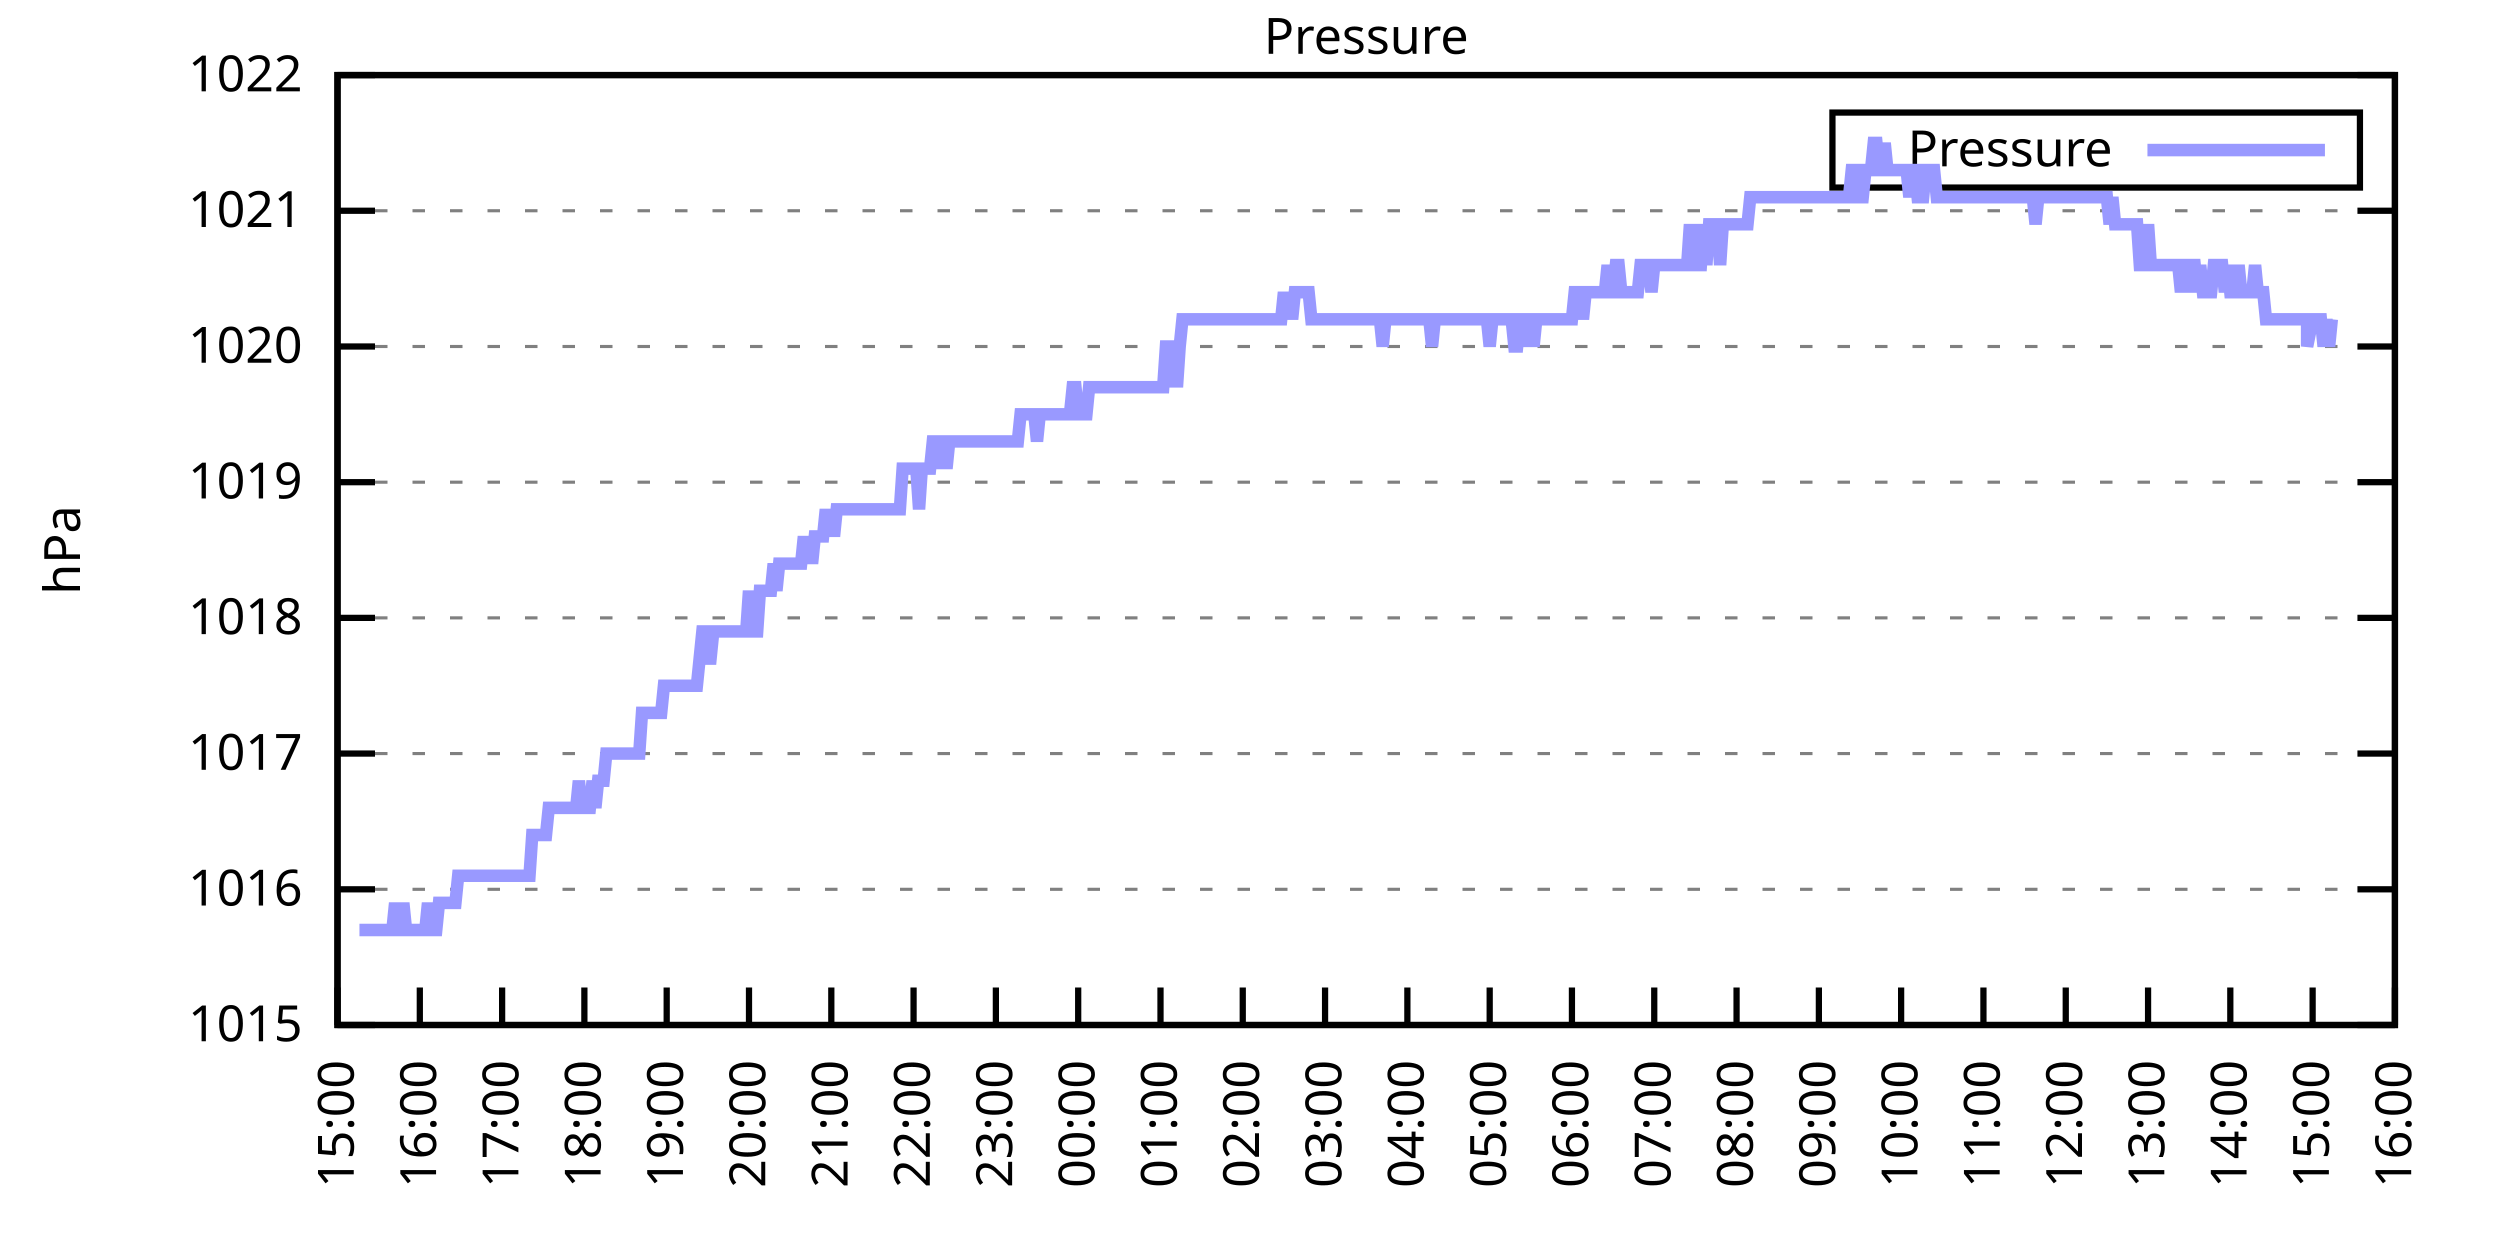
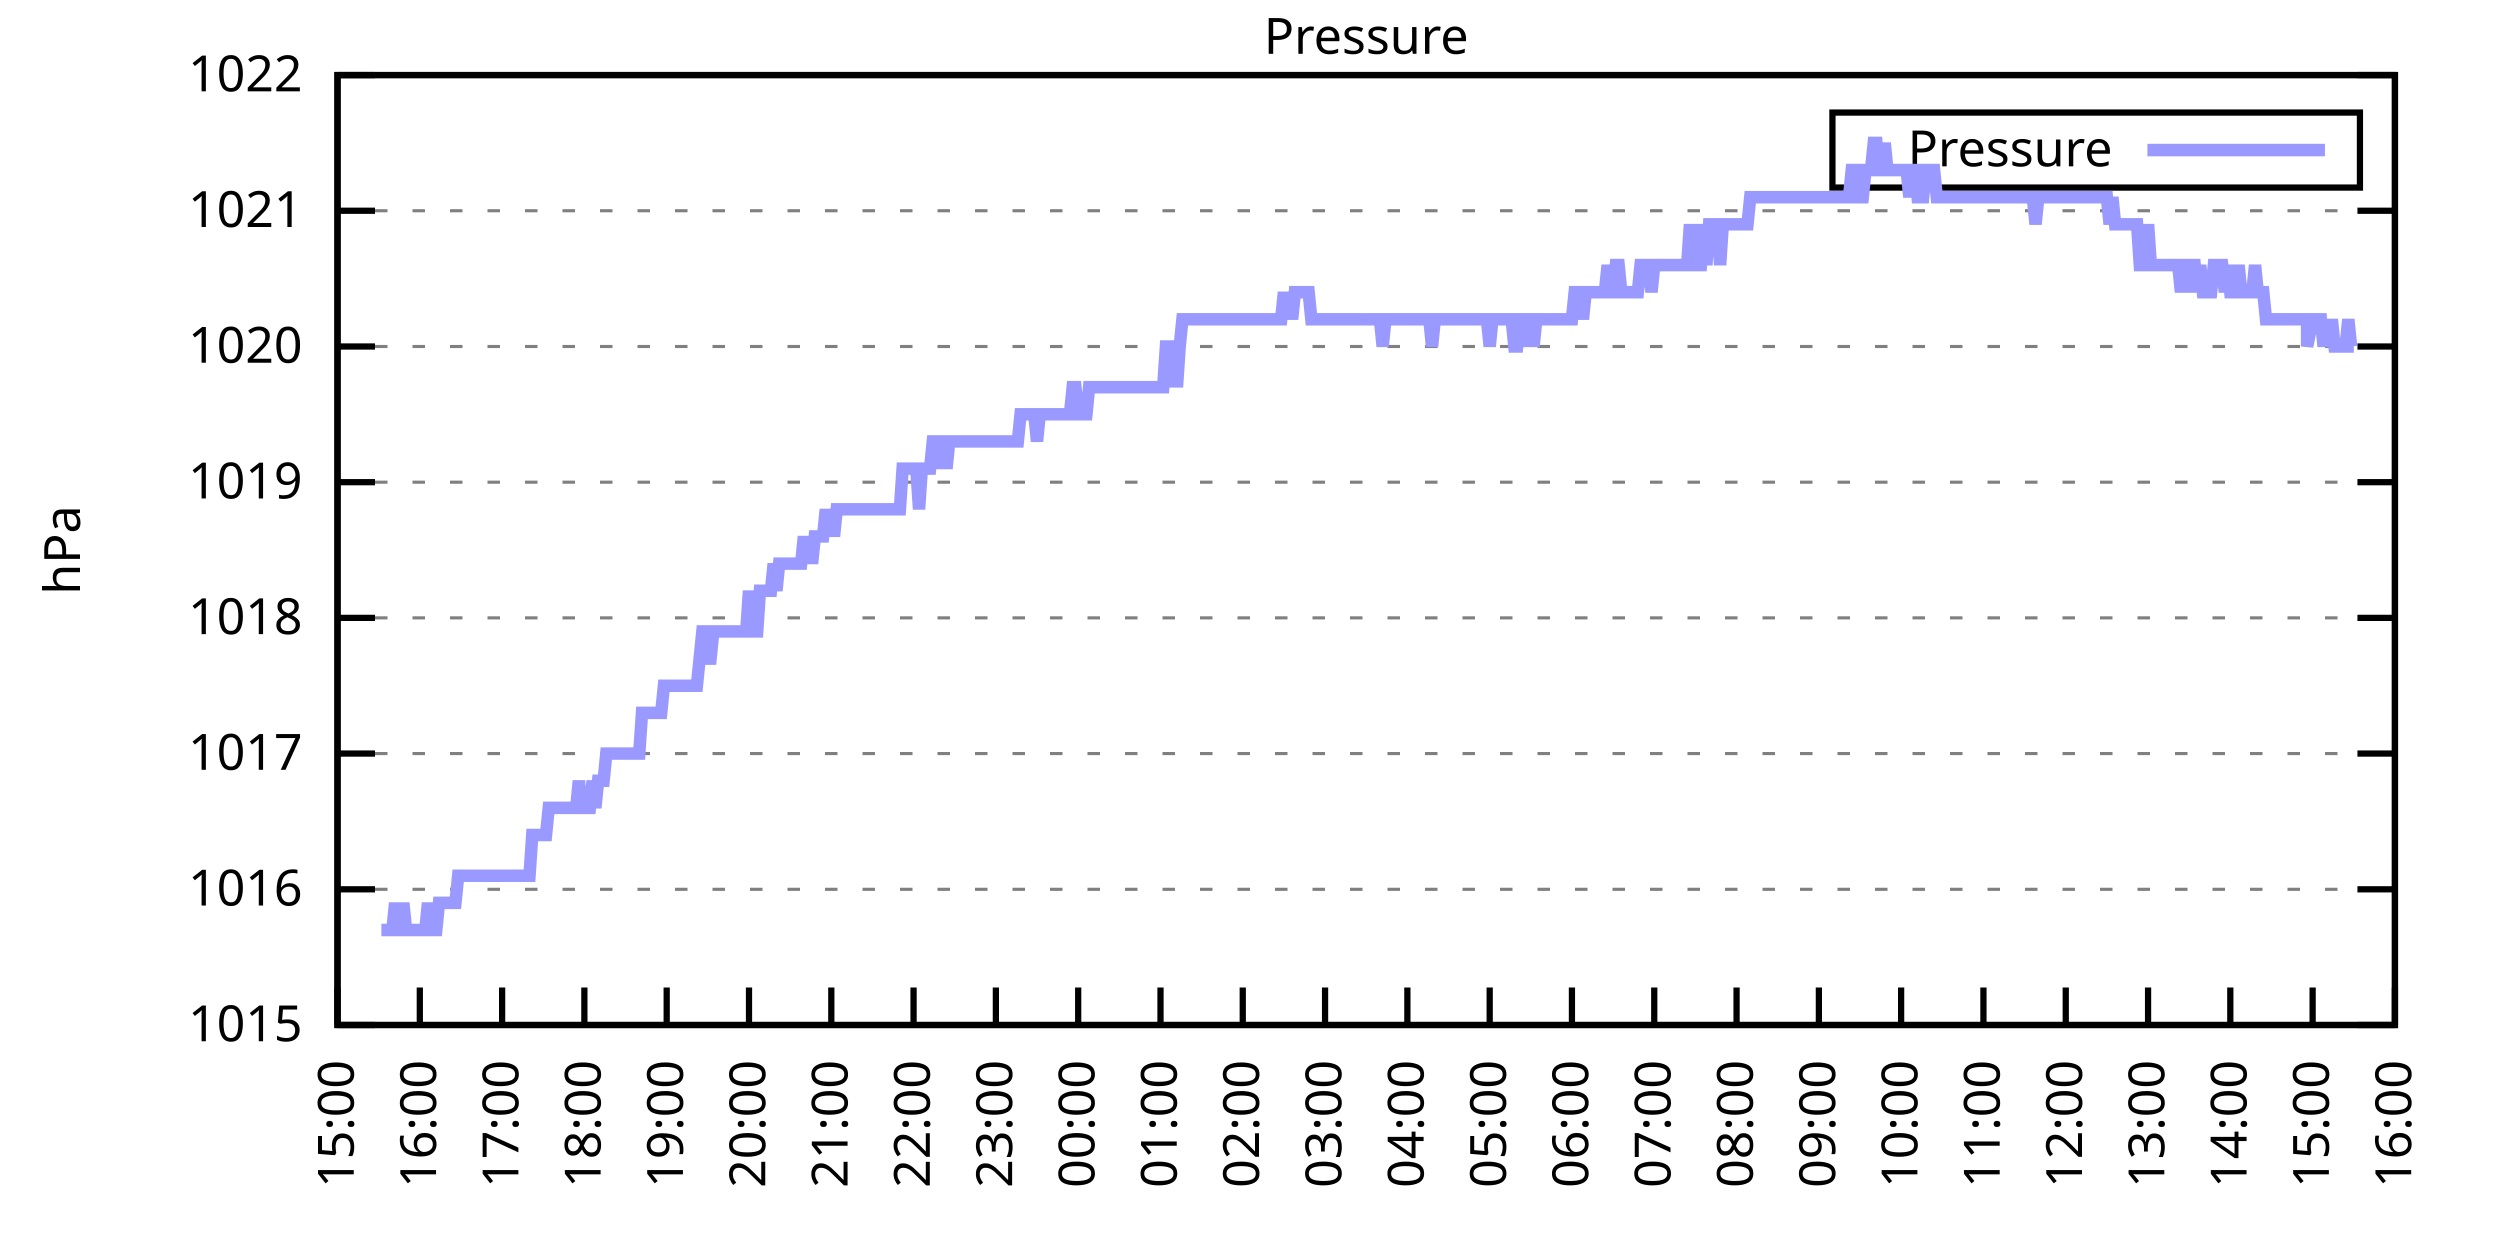
<svg xmlns="http://www.w3.org/2000/svg" xmlns:xlink="http://www.w3.org/1999/xlink" width="400" height="200" viewBox="0 0 400 200">
  <g id="gnuplot_canvas">
    <rect x="0" y="0" width="400" height="200" fill="none" />
    <defs>
      <circle id="gpDot" r="0.5" stroke-width="0.5" stroke="currentColor" />
      <path id="gpPt0" stroke-width="0.333" stroke="currentColor" d="M-1,0 h2 M0,-1 v2" />
      <path id="gpPt1" stroke-width="0.333" stroke="currentColor" d="M-1,-1 L1,1 M1,-1 L-1,1" />
      <path id="gpPt2" stroke-width="0.333" stroke="currentColor" d="M-1,0 L1,0 M0,-1 L0,1 M-1,-1 L1,1 M-1,1 L1,-1" />
      <rect id="gpPt3" stroke-width="0.333" stroke="currentColor" x="-1" y="-1" width="2" height="2" />
      <rect id="gpPt4" stroke-width="0.333" stroke="currentColor" fill="currentColor" x="-1" y="-1" width="2" height="2" />
      <circle id="gpPt5" stroke-width="0.333" stroke="currentColor" cx="0" cy="0" r="1" />
      <use xlink:href="#gpPt5" id="gpPt6" fill="currentColor" stroke="none" />
      <path id="gpPt7" stroke-width="0.333" stroke="currentColor" d="M0,-1.33 L-1.33,0.67 L1.33,0.67 z" />
      <use xlink:href="#gpPt7" id="gpPt8" fill="currentColor" stroke="none" />
      <use xlink:href="#gpPt7" id="gpPt9" stroke="currentColor" transform="rotate(180)" />
      <use xlink:href="#gpPt9" id="gpPt10" fill="currentColor" stroke="none" />
      <use xlink:href="#gpPt3" id="gpPt11" stroke="currentColor" transform="rotate(45)" />
      <use xlink:href="#gpPt11" id="gpPt12" fill="currentColor" stroke="none" />
      <path id="gpPt13" stroke-width="0.333" stroke="currentColor" d="M0,1.330 L1.265,0.411 L0.782,-1.067 L-0.782,-1.076 L-1.265,0.411 z" />
      <use xlink:href="#gpPt13" id="gpPt14" fill="currentColor" stroke="none" />
      <filter id="textbox" filterUnits="objectBoundingBox" x="0" y="0" height="1" width="1">
        <feFlood flood-color="white" flood-opacity="1" result="bgnd" />
        <feComposite in="SourceGraphic" in2="bgnd" operator="atop" />
      </filter>
      <filter id="greybox" filterUnits="objectBoundingBox" x="0" y="0" height="1" width="1">
        <feFlood flood-color="lightgrey" flood-opacity="1" result="grey" />
        <feComposite in="SourceGraphic" in2="grey" operator="atop" />
      </filter>
    </defs>
    <g fill="none" color="white" stroke="currentColor" stroke-width="1.00" stroke-linecap="butt" stroke-linejoin="miter">
</g>
    <g fill="none" color="black" stroke="currentColor" stroke-width="1.00" stroke-linecap="butt" stroke-linejoin="miter">
      <g stroke="none" shape-rendering="crispEdges">
        <polygon fill="rgb(255, 255, 255)" points="54.00,164.00 383.18,164.00 383.18,12.02 54.00,12.02 " />
      </g>
    </g>
    <g fill="none" color="black" stroke="currentColor" stroke-width="1.00" stroke-linecap="butt" stroke-linejoin="miter">
</g>
    <g fill="none" color="black" stroke="black" stroke-width="0.50" stroke-linecap="butt" stroke-linejoin="miter">
</g>
    <g fill="none" color="gray" stroke="currentColor" stroke-width="0.50" stroke-linecap="butt" stroke-linejoin="miter">
      <path stroke="gray" stroke-dasharray="2,4" class="gridline" d="M54.00,164.00 L383.19,164.00  " />
    </g>
    <g fill="none" color="gray" stroke="gray" stroke-width="1.00" stroke-linecap="butt" stroke-linejoin="miter">
</g>
    <g fill="none" color="black" stroke="currentColor" stroke-width="1.00" stroke-linecap="butt" stroke-linejoin="miter">
      <path stroke="black" d="M54.00,164.00 L60.00,164.00 M383.19,164.00 L377.19,164.00  " />
      <g transform="translate(48.40,166.60)" stroke="none" fill="black" font-family="Sans" font-size="8.00" text-anchor="end">
        <text>
          <tspan font-family="Sans"> 1015</tspan>
        </text>
      </g>
    </g>
    <g fill="none" color="black" stroke="currentColor" stroke-width="1.00" stroke-linecap="butt" stroke-linejoin="miter">
</g>
    <g fill="none" color="black" stroke="black" stroke-width="0.50" stroke-linecap="butt" stroke-linejoin="miter">
</g>
    <g fill="none" color="gray" stroke="currentColor" stroke-width="0.50" stroke-linecap="butt" stroke-linejoin="miter">
      <path stroke="gray" stroke-dasharray="2,4" class="gridline" d="M54.00,142.29 L383.19,142.29  " />
    </g>
    <g fill="none" color="gray" stroke="gray" stroke-width="1.00" stroke-linecap="butt" stroke-linejoin="miter">
</g>
    <g fill="none" color="black" stroke="currentColor" stroke-width="1.00" stroke-linecap="butt" stroke-linejoin="miter">
      <path stroke="black" d="M54.00,142.29 L60.00,142.29 M383.19,142.29 L377.19,142.29  " />
      <g transform="translate(48.40,144.89)" stroke="none" fill="black" font-family="Sans" font-size="8.00" text-anchor="end">
        <text>
          <tspan font-family="Sans"> 1016</tspan>
        </text>
      </g>
    </g>
    <g fill="none" color="black" stroke="currentColor" stroke-width="1.00" stroke-linecap="butt" stroke-linejoin="miter">
</g>
    <g fill="none" color="black" stroke="black" stroke-width="0.50" stroke-linecap="butt" stroke-linejoin="miter">
</g>
    <g fill="none" color="gray" stroke="currentColor" stroke-width="0.50" stroke-linecap="butt" stroke-linejoin="miter">
      <path stroke="gray" stroke-dasharray="2,4" class="gridline" d="M54.00,120.57 L383.19,120.57  " />
    </g>
    <g fill="none" color="gray" stroke="gray" stroke-width="1.00" stroke-linecap="butt" stroke-linejoin="miter">
</g>
    <g fill="none" color="black" stroke="currentColor" stroke-width="1.00" stroke-linecap="butt" stroke-linejoin="miter">
      <path stroke="black" d="M54.00,120.57 L60.00,120.57 M383.19,120.57 L377.19,120.57  " />
      <g transform="translate(48.40,123.17)" stroke="none" fill="black" font-family="Sans" font-size="8.00" text-anchor="end">
        <text>
          <tspan font-family="Sans"> 1017</tspan>
        </text>
      </g>
    </g>
    <g fill="none" color="black" stroke="currentColor" stroke-width="1.00" stroke-linecap="butt" stroke-linejoin="miter">
</g>
    <g fill="none" color="black" stroke="black" stroke-width="0.50" stroke-linecap="butt" stroke-linejoin="miter">
</g>
    <g fill="none" color="gray" stroke="currentColor" stroke-width="0.50" stroke-linecap="butt" stroke-linejoin="miter">
      <path stroke="gray" stroke-dasharray="2,4" class="gridline" d="M54.00,98.86 L383.19,98.86  " />
    </g>
    <g fill="none" color="gray" stroke="gray" stroke-width="1.00" stroke-linecap="butt" stroke-linejoin="miter">
</g>
    <g fill="none" color="black" stroke="currentColor" stroke-width="1.00" stroke-linecap="butt" stroke-linejoin="miter">
      <path stroke="black" d="M54.00,98.86 L60.00,98.86 M383.19,98.86 L377.19,98.86  " />
      <g transform="translate(48.40,101.46)" stroke="none" fill="black" font-family="Sans" font-size="8.00" text-anchor="end">
        <text>
          <tspan font-family="Sans"> 1018</tspan>
        </text>
      </g>
    </g>
    <g fill="none" color="black" stroke="currentColor" stroke-width="1.00" stroke-linecap="butt" stroke-linejoin="miter">
</g>
    <g fill="none" color="black" stroke="black" stroke-width="0.50" stroke-linecap="butt" stroke-linejoin="miter">
</g>
    <g fill="none" color="gray" stroke="currentColor" stroke-width="0.50" stroke-linecap="butt" stroke-linejoin="miter">
      <path stroke="gray" stroke-dasharray="2,4" class="gridline" d="M54.00,77.15 L383.19,77.15  " />
    </g>
    <g fill="none" color="gray" stroke="gray" stroke-width="1.00" stroke-linecap="butt" stroke-linejoin="miter">
</g>
    <g fill="none" color="black" stroke="currentColor" stroke-width="1.00" stroke-linecap="butt" stroke-linejoin="miter">
      <path stroke="black" d="M54.00,77.15 L60.00,77.15 M383.19,77.15 L377.19,77.15  " />
      <g transform="translate(48.40,79.75)" stroke="none" fill="black" font-family="Sans" font-size="8.00" text-anchor="end">
        <text>
          <tspan font-family="Sans"> 1019</tspan>
        </text>
      </g>
    </g>
    <g fill="none" color="black" stroke="currentColor" stroke-width="1.00" stroke-linecap="butt" stroke-linejoin="miter">
</g>
    <g fill="none" color="black" stroke="black" stroke-width="0.50" stroke-linecap="butt" stroke-linejoin="miter">
</g>
    <g fill="none" color="gray" stroke="currentColor" stroke-width="0.50" stroke-linecap="butt" stroke-linejoin="miter">
      <path stroke="gray" stroke-dasharray="2,4" class="gridline" d="M54.00,55.44 L383.19,55.44  " />
    </g>
    <g fill="none" color="gray" stroke="gray" stroke-width="1.00" stroke-linecap="butt" stroke-linejoin="miter">
</g>
    <g fill="none" color="black" stroke="currentColor" stroke-width="1.00" stroke-linecap="butt" stroke-linejoin="miter">
      <path stroke="black" d="M54.00,55.44 L60.00,55.44 M383.19,55.44 L377.19,55.44  " />
      <g transform="translate(48.40,58.04)" stroke="none" fill="black" font-family="Sans" font-size="8.00" text-anchor="end">
        <text>
          <tspan font-family="Sans"> 1020</tspan>
        </text>
      </g>
    </g>
    <g fill="none" color="black" stroke="currentColor" stroke-width="1.00" stroke-linecap="butt" stroke-linejoin="miter">
</g>
    <g fill="none" color="black" stroke="black" stroke-width="0.50" stroke-linecap="butt" stroke-linejoin="miter">
</g>
    <g fill="none" color="gray" stroke="currentColor" stroke-width="0.50" stroke-linecap="butt" stroke-linejoin="miter">
      <path stroke="gray" stroke-dasharray="2,4" class="gridline" d="M54.00,33.72 L383.19,33.72  " />
    </g>
    <g fill="none" color="gray" stroke="gray" stroke-width="1.00" stroke-linecap="butt" stroke-linejoin="miter">
</g>
    <g fill="none" color="black" stroke="currentColor" stroke-width="1.00" stroke-linecap="butt" stroke-linejoin="miter">
      <path stroke="black" d="M54.00,33.72 L60.00,33.72 M383.19,33.72 L377.19,33.72  " />
      <g transform="translate(48.40,36.32)" stroke="none" fill="black" font-family="Sans" font-size="8.00" text-anchor="end">
        <text>
          <tspan font-family="Sans"> 1021</tspan>
        </text>
      </g>
    </g>
    <g fill="none" color="black" stroke="currentColor" stroke-width="1.00" stroke-linecap="butt" stroke-linejoin="miter">
</g>
    <g fill="none" color="black" stroke="black" stroke-width="0.50" stroke-linecap="butt" stroke-linejoin="miter">
</g>
    <g fill="none" color="gray" stroke="currentColor" stroke-width="0.50" stroke-linecap="butt" stroke-linejoin="miter">
      <path stroke="gray" stroke-dasharray="2,4" class="gridline" d="M54.00,12.01 L383.19,12.01  " />
    </g>
    <g fill="none" color="gray" stroke="gray" stroke-width="1.00" stroke-linecap="butt" stroke-linejoin="miter">
</g>
    <g fill="none" color="black" stroke="currentColor" stroke-width="1.00" stroke-linecap="butt" stroke-linejoin="miter">
      <path stroke="black" d="M54.00,12.01 L60.00,12.01 M383.19,12.01 L377.19,12.01  " />
      <g transform="translate(48.40,14.61)" stroke="none" fill="black" font-family="Sans" font-size="8.00" text-anchor="end">
        <text>
          <tspan font-family="Sans"> 1022</tspan>
        </text>
      </g>
    </g>
    <g fill="none" color="black" stroke="currentColor" stroke-width="1.00" stroke-linecap="butt" stroke-linejoin="miter">
      <path stroke="black" d="M54.00,164.00 L54.00,158.00  " />
      <g transform="translate(56.60,169.60) rotate(270.00)" stroke="none" fill="black" font-family="Sans" font-size="8.00" text-anchor="end">
        <text>
          <tspan font-family="Sans">15:00</tspan>
        </text>
      </g>
    </g>
    <g fill="none" color="black" stroke="currentColor" stroke-width="1.00" stroke-linecap="butt" stroke-linejoin="miter">
      <path stroke="black" d="M67.17,164.00 L67.17,158.00  " />
      <g transform="translate(69.77,169.60) rotate(270.00)" stroke="none" fill="black" font-family="Sans" font-size="8.00" text-anchor="end">
        <text>
          <tspan font-family="Sans">16:00</tspan>
        </text>
      </g>
    </g>
    <g fill="none" color="black" stroke="currentColor" stroke-width="1.00" stroke-linecap="butt" stroke-linejoin="miter">
      <path stroke="black" d="M80.34,164.00 L80.34,158.00  " />
      <g transform="translate(82.94,169.60) rotate(270.00)" stroke="none" fill="black" font-family="Sans" font-size="8.00" text-anchor="end">
        <text>
          <tspan font-family="Sans">17:00</tspan>
        </text>
      </g>
    </g>
    <g fill="none" color="black" stroke="currentColor" stroke-width="1.00" stroke-linecap="butt" stroke-linejoin="miter">
      <path stroke="black" d="M93.50,164.00 L93.50,158.00  " />
      <g transform="translate(96.10,169.60) rotate(270.00)" stroke="none" fill="black" font-family="Sans" font-size="8.00" text-anchor="end">
        <text>
          <tspan font-family="Sans">18:00</tspan>
        </text>
      </g>
    </g>
    <g fill="none" color="black" stroke="currentColor" stroke-width="1.00" stroke-linecap="butt" stroke-linejoin="miter">
      <path stroke="black" d="M106.67,164.00 L106.67,158.00  " />
      <g transform="translate(109.27,169.60) rotate(270.00)" stroke="none" fill="black" font-family="Sans" font-size="8.00" text-anchor="end">
        <text>
          <tspan font-family="Sans">19:00</tspan>
        </text>
      </g>
    </g>
    <g fill="none" color="black" stroke="currentColor" stroke-width="1.00" stroke-linecap="butt" stroke-linejoin="miter">
      <path stroke="black" d="M119.84,164.00 L119.84,158.00  " />
      <g transform="translate(122.44,169.60) rotate(270.00)" stroke="none" fill="black" font-family="Sans" font-size="8.00" text-anchor="end">
        <text>
          <tspan font-family="Sans">20:00</tspan>
        </text>
      </g>
    </g>
    <g fill="none" color="black" stroke="currentColor" stroke-width="1.00" stroke-linecap="butt" stroke-linejoin="miter">
      <path stroke="black" d="M133.01,164.00 L133.01,158.00  " />
      <g transform="translate(135.61,169.60) rotate(270.00)" stroke="none" fill="black" font-family="Sans" font-size="8.00" text-anchor="end">
        <text>
          <tspan font-family="Sans">21:00</tspan>
        </text>
      </g>
    </g>
    <g fill="none" color="black" stroke="currentColor" stroke-width="1.00" stroke-linecap="butt" stroke-linejoin="miter">
      <path stroke="black" d="M146.17,164.00 L146.17,158.00  " />
      <g transform="translate(148.77,169.60) rotate(270.00)" stroke="none" fill="black" font-family="Sans" font-size="8.00" text-anchor="end">
        <text>
          <tspan font-family="Sans">22:00</tspan>
        </text>
      </g>
    </g>
    <g fill="none" color="black" stroke="currentColor" stroke-width="1.00" stroke-linecap="butt" stroke-linejoin="miter">
      <path stroke="black" d="M159.34,164.00 L159.34,158.00  " />
      <g transform="translate(161.94,169.60) rotate(270.00)" stroke="none" fill="black" font-family="Sans" font-size="8.00" text-anchor="end">
        <text>
          <tspan font-family="Sans">23:00</tspan>
        </text>
      </g>
    </g>
    <g fill="none" color="black" stroke="currentColor" stroke-width="1.00" stroke-linecap="butt" stroke-linejoin="miter">
      <path stroke="black" d="M172.51,164.00 L172.51,158.00  " />
      <g transform="translate(175.11,169.60) rotate(270.00)" stroke="none" fill="black" font-family="Sans" font-size="8.00" text-anchor="end">
        <text>
          <tspan font-family="Sans">00:00</tspan>
        </text>
      </g>
    </g>
    <g fill="none" color="black" stroke="currentColor" stroke-width="1.00" stroke-linecap="butt" stroke-linejoin="miter">
      <path stroke="black" d="M185.68,164.00 L185.68,158.00  " />
      <g transform="translate(188.28,169.60) rotate(270.00)" stroke="none" fill="black" font-family="Sans" font-size="8.00" text-anchor="end">
        <text>
          <tspan font-family="Sans">01:00</tspan>
        </text>
      </g>
    </g>
    <g fill="none" color="black" stroke="currentColor" stroke-width="1.00" stroke-linecap="butt" stroke-linejoin="miter">
      <path stroke="black" d="M198.84,164.00 L198.84,158.00  " />
      <g transform="translate(201.44,169.60) rotate(270.00)" stroke="none" fill="black" font-family="Sans" font-size="8.00" text-anchor="end">
        <text>
          <tspan font-family="Sans">02:00</tspan>
        </text>
      </g>
    </g>
    <g fill="none" color="black" stroke="currentColor" stroke-width="1.00" stroke-linecap="butt" stroke-linejoin="miter">
      <path stroke="black" d="M212.01,164.00 L212.01,158.00  " />
      <g transform="translate(214.61,169.60) rotate(270.00)" stroke="none" fill="black" font-family="Sans" font-size="8.00" text-anchor="end">
        <text>
          <tspan font-family="Sans">03:00</tspan>
        </text>
      </g>
    </g>
    <g fill="none" color="black" stroke="currentColor" stroke-width="1.00" stroke-linecap="butt" stroke-linejoin="miter">
      <path stroke="black" d="M225.18,164.00 L225.18,158.00  " />
      <g transform="translate(227.78,169.60) rotate(270.00)" stroke="none" fill="black" font-family="Sans" font-size="8.00" text-anchor="end">
        <text>
          <tspan font-family="Sans">04:00</tspan>
        </text>
      </g>
    </g>
    <g fill="none" color="black" stroke="currentColor" stroke-width="1.00" stroke-linecap="butt" stroke-linejoin="miter">
      <path stroke="black" d="M238.35,164.00 L238.35,158.00  " />
      <g transform="translate(240.95,169.60) rotate(270.00)" stroke="none" fill="black" font-family="Sans" font-size="8.00" text-anchor="end">
        <text>
          <tspan font-family="Sans">05:00</tspan>
        </text>
      </g>
    </g>
    <g fill="none" color="black" stroke="currentColor" stroke-width="1.00" stroke-linecap="butt" stroke-linejoin="miter">
      <path stroke="black" d="M251.51,164.00 L251.51,158.00  " />
      <g transform="translate(254.11,169.60) rotate(270.00)" stroke="none" fill="black" font-family="Sans" font-size="8.00" text-anchor="end">
        <text>
          <tspan font-family="Sans">06:00</tspan>
        </text>
      </g>
    </g>
    <g fill="none" color="black" stroke="currentColor" stroke-width="1.00" stroke-linecap="butt" stroke-linejoin="miter">
      <path stroke="black" d="M264.68,164.00 L264.68,158.00  " />
      <g transform="translate(267.28,169.60) rotate(270.00)" stroke="none" fill="black" font-family="Sans" font-size="8.00" text-anchor="end">
        <text>
          <tspan font-family="Sans">07:00</tspan>
        </text>
      </g>
    </g>
    <g fill="none" color="black" stroke="currentColor" stroke-width="1.00" stroke-linecap="butt" stroke-linejoin="miter">
      <path stroke="black" d="M277.85,164.00 L277.85,158.00  " />
      <g transform="translate(280.45,169.60) rotate(270.00)" stroke="none" fill="black" font-family="Sans" font-size="8.00" text-anchor="end">
        <text>
          <tspan font-family="Sans">08:00</tspan>
        </text>
      </g>
    </g>
    <g fill="none" color="black" stroke="currentColor" stroke-width="1.00" stroke-linecap="butt" stroke-linejoin="miter">
      <path stroke="black" d="M291.02,164.00 L291.02,158.00  " />
      <g transform="translate(293.62,169.60) rotate(270.00)" stroke="none" fill="black" font-family="Sans" font-size="8.00" text-anchor="end">
        <text>
          <tspan font-family="Sans">09:00</tspan>
        </text>
      </g>
    </g>
    <g fill="none" color="black" stroke="currentColor" stroke-width="1.00" stroke-linecap="butt" stroke-linejoin="miter">
      <path stroke="black" d="M304.18,164.00 L304.18,158.00  " />
      <g transform="translate(306.78,169.60) rotate(270.00)" stroke="none" fill="black" font-family="Sans" font-size="8.00" text-anchor="end">
        <text>
          <tspan font-family="Sans">10:00</tspan>
        </text>
      </g>
    </g>
    <g fill="none" color="black" stroke="currentColor" stroke-width="1.00" stroke-linecap="butt" stroke-linejoin="miter">
      <path stroke="black" d="M317.35,164.00 L317.35,158.00  " />
      <g transform="translate(319.95,169.60) rotate(270.00)" stroke="none" fill="black" font-family="Sans" font-size="8.00" text-anchor="end">
        <text>
          <tspan font-family="Sans">11:00</tspan>
        </text>
      </g>
    </g>
    <g fill="none" color="black" stroke="currentColor" stroke-width="1.00" stroke-linecap="butt" stroke-linejoin="miter">
      <path stroke="black" d="M330.52,164.00 L330.52,158.00  " />
      <g transform="translate(333.12,169.60) rotate(270.00)" stroke="none" fill="black" font-family="Sans" font-size="8.00" text-anchor="end">
        <text>
          <tspan font-family="Sans">12:00</tspan>
        </text>
      </g>
    </g>
    <g fill="none" color="black" stroke="currentColor" stroke-width="1.00" stroke-linecap="butt" stroke-linejoin="miter">
      <path stroke="black" d="M343.69,164.00 L343.69,158.00  " />
      <g transform="translate(346.29,169.60) rotate(270.00)" stroke="none" fill="black" font-family="Sans" font-size="8.00" text-anchor="end">
        <text>
          <tspan font-family="Sans">13:00</tspan>
        </text>
      </g>
    </g>
    <g fill="none" color="black" stroke="currentColor" stroke-width="1.00" stroke-linecap="butt" stroke-linejoin="miter">
      <path stroke="black" d="M356.85,164.00 L356.85,158.00  " />
      <g transform="translate(359.45,169.60) rotate(270.00)" stroke="none" fill="black" font-family="Sans" font-size="8.00" text-anchor="end">
        <text>
          <tspan font-family="Sans">14:00</tspan>
        </text>
      </g>
    </g>
    <g fill="none" color="black" stroke="currentColor" stroke-width="1.00" stroke-linecap="butt" stroke-linejoin="miter">
      <path stroke="black" d="M370.02,164.00 L370.02,158.00  " />
      <g transform="translate(372.62,169.60) rotate(270.00)" stroke="none" fill="black" font-family="Sans" font-size="8.00" text-anchor="end">
        <text>
          <tspan font-family="Sans">15:00</tspan>
        </text>
      </g>
    </g>
    <g fill="none" color="black" stroke="currentColor" stroke-width="1.00" stroke-linecap="butt" stroke-linejoin="miter">
      <path stroke="black" d="M383.19,164.00 L383.19,158.00  " />
      <g transform="translate(385.79,169.60) rotate(270.00)" stroke="none" fill="black" font-family="Sans" font-size="8.00" text-anchor="end">
        <text>
          <tspan font-family="Sans">16:00</tspan>
        </text>
      </g>
    </g>
    <g fill="none" color="black" stroke="currentColor" stroke-width="1.00" stroke-linecap="butt" stroke-linejoin="miter">
</g>
    <g fill="none" color="black" stroke="currentColor" stroke-width="1.00" stroke-linecap="butt" stroke-linejoin="miter">
      <path stroke="black" d="M54.00,12.01 L54.00,164.00 L383.19,164.00 L383.19,12.01 L54.00,12.01 Z  " />
    </g>
    <g fill="none" color="black" stroke="currentColor" stroke-width="1.00" stroke-linecap="butt" stroke-linejoin="miter">
</g>
    <g fill="none" color="black" stroke="currentColor" stroke-width="1.00" stroke-linecap="butt" stroke-linejoin="miter">
      <path stroke="black" d="M293.19,30.01 L293.19,18.01 L377.59,18.01 L377.59,30.01 L293.19,30.01 Z  " />
    </g>
    <g id="Pressure_plot_1">
      <g fill="none" color="white" stroke="black" stroke-width="2.00" stroke-linecap="butt" stroke-linejoin="miter">
</g>
      <g fill="none" color="black" stroke="currentColor" stroke-width="2.00" stroke-linecap="butt" stroke-linejoin="miter">
        <g transform="translate(337.99,26.61)" stroke="none" fill="black" font-family="Sans" font-size="8.00" text-anchor="end">
          <text>
            <tspan font-family="Sans">Pressure</tspan>
          </text>
        </g>
      </g>
      <g fill="none" color="black" stroke="currentColor" stroke-width="2.00" stroke-linecap="butt" stroke-linejoin="miter">
-         <path stroke="rgb(153, 153, 255)" d="M343.59,24.01 L371.99,24.01 M57.51,148.80 L57.95,148.80 L58.39,148.80 L58.83,148.80 L59.27,148.80 L59.71,148.80   L60.14,148.80 L60.58,148.80 L61.02,148.80 L61.46,148.80 L61.90,148.80 L62.34,148.80 L62.78,148.80 L63.22,144.46   L63.66,148.80 L64.10,148.80 L64.53,144.46 L64.97,148.80 L65.41,148.80 L65.85,148.80 L66.29,148.80 L66.73,148.80   L67.17,148.80 L67.61,148.80 L68.05,148.80 L68.48,144.46 L68.92,148.80 L69.36,148.80 L69.80,148.80 L70.24,144.46   L70.68,144.46 L71.12,144.46 L71.56,144.46 L72.00,144.46 L72.43,144.46 L72.87,144.46 L73.31,140.12 L73.75,140.12   L74.19,140.12 L74.63,140.12 L75.07,140.12 L75.51,140.12 L75.95,140.12 L76.38,140.12 L76.82,140.12 L77.26,140.12   L77.70,140.12 L78.14,140.12 L78.58,140.12 L79.02,140.12 L79.46,140.12 L79.90,140.12 L80.34,140.12 L80.77,140.12   L81.21,140.12 L81.65,140.12 L82.09,140.12 L82.53,140.12 L82.97,140.12 L83.41,140.12 L83.85,140.12 L84.29,140.12   L84.72,140.12 L85.16,133.60 L85.60,133.60 L86.04,133.60 L86.48,133.60 L86.92,133.60 L87.36,133.60 L87.80,129.26   L88.24,129.26 L88.67,129.26 L89.11,129.26 L89.55,129.26 L89.99,129.26 L90.43,129.26 L90.87,129.26 L91.31,129.26   L91.75,129.26 L92.19,129.26 L92.62,124.92 L93.06,129.26 L93.50,129.26 L93.94,129.26 L94.38,129.26 L94.82,124.92   L95.26,129.26 L95.70,124.92 L96.14,124.92 L96.58,124.92 L97.01,120.57 L97.45,120.57 L97.89,120.57 L98.33,120.57   L98.77,120.57 L99.21,120.57 L99.65,120.57 L100.09,120.57 L100.53,120.57 L100.96,120.57 L101.40,120.57 L101.84,120.57   L102.28,120.57 L102.72,114.06 L103.16,114.06 L103.60,114.06 L104.04,114.06 L104.48,114.06 L104.91,114.06 L105.35,114.06   L105.79,114.06 L106.23,109.72 L106.67,109.72 L107.11,109.72 L107.55,109.72 L107.99,109.72 L108.43,109.72 L108.87,109.72   L109.30,109.72 L109.74,109.72 L110.18,109.72 L110.62,109.72 L111.06,109.72 L111.50,109.72 L111.94,105.38 L112.38,101.03   L112.82,101.03 L113.25,105.38 L113.69,105.38 L114.13,101.03 L114.57,101.03 L115.01,101.03 L115.45,101.03 L115.89,101.03   L116.33,101.03 L116.77,101.03 L117.20,101.03 L117.64,101.03 L118.08,101.03 L118.52,101.03 L118.96,101.03 L119.40,101.03   L119.84,94.52 L120.28,101.03 L120.72,101.03 L121.15,101.03 L121.59,94.52 L122.03,94.52 L122.47,94.52 L122.91,94.52   L123.35,94.52 L123.79,90.18 L124.23,94.52 L124.67,90.18 L125.11,90.18 L125.54,90.18 L125.98,90.18 L126.42,90.18   L126.86,90.18 L127.30,90.18 L127.74,90.18 L128.18,90.18 L128.62,85.83 L129.06,90.18 L129.49,85.83 L129.93,90.18   L130.37,85.83 L130.81,85.83 L131.25,85.83 L131.69,85.83 L132.13,81.49 L132.57,85.83 L133.01,81.49 L133.44,85.83   L133.88,81.49 L134.32,81.49 L134.76,81.49 L135.20,81.49 L135.64,81.49 L136.08,81.49 L136.52,81.49 L136.96,81.49   L137.39,81.49 L137.83,81.49 L138.27,81.49 L138.71,81.49 L139.15,81.49 L139.59,81.49 L140.03,81.49 L140.47,81.49   L140.91,81.49 L141.35,81.49 L141.78,81.49 L142.22,81.49 L142.66,81.49 L143.10,81.49 L143.54,81.49 L143.98,81.49   L144.42,74.98 L144.86,74.98 L145.30,74.98 L145.73,74.98 L146.17,74.98 L146.61,74.98 L147.05,81.49 L147.49,74.98   L147.93,74.98 L148.37,74.98 L148.81,74.98 L149.25,70.63 L149.68,70.63 L150.12,74.98 L150.56,70.63 L151.00,70.63   L151.44,74.98 L151.88,70.63 L152.32,70.63 L152.76,70.63 L153.20,70.63 L153.63,70.63 L154.07,70.63 L154.51,70.63   L154.95,70.63 L155.39,70.63 L155.83,70.63 L156.27,70.63 L156.71,70.63 L157.15,70.63 L157.59,70.63 L158.02,70.63   L158.46,70.63 L158.90,70.63 L159.34,70.63 L159.78,70.63 L160.22,70.63 L160.66,70.63 L161.10,70.63 L161.54,70.63   L161.97,70.63 L162.41,70.63 L162.85,70.63 L163.29,66.29 L163.73,66.29 L164.17,66.29 L164.61,66.29 L165.05,66.29   L165.49,66.29 L165.92,70.63 L166.36,66.29 L166.80,66.29 L167.24,66.29 L167.68,66.29 L168.12,66.29 L168.56,66.29   L169.00,66.29 L169.44,66.29 L169.87,66.29 L170.31,66.29 L170.75,66.29 L171.19,66.29 L171.63,61.95 L172.07,61.95   L172.51,66.29 L172.95,66.29 L173.39,66.29 L173.83,66.29 L174.26,61.95 L174.70,61.95 L175.14,61.95 L175.58,61.95   L176.02,61.95 L176.46,61.95 L176.90,61.95 L177.34,61.95 L177.78,61.95 L178.21,61.95 L178.65,61.95 L179.09,61.95   L179.53,61.95 L179.97,61.95 L180.41,61.95 L180.85,61.95 L181.29,61.95 L181.73,61.95 L182.16,61.95 L182.60,61.95   L183.04,61.95 L183.48,61.95 L183.92,61.95 L184.36,61.95 L184.80,61.95 L185.24,61.95 L185.68,61.95 L186.11,61.95   L186.55,55.44 L186.99,55.44 L187.43,61.95 L187.87,55.44 L188.31,61.95 L188.75,55.44 L189.19,51.09 L189.63,51.09   L190.07,51.09 L190.50,51.09 L190.94,51.09 L191.38,51.09 L191.82,51.09 L192.26,51.09 L192.70,51.09 L193.14,51.09   L193.58,51.09 L194.02,51.09 L194.45,51.09 L194.89,51.09 L195.33,51.09 L195.77,51.09 L196.21,51.09 L196.65,51.09   L197.09,51.09 L197.53,51.09 L197.97,51.09 L198.40,51.09 L198.84,51.09 L199.28,51.09 L199.72,51.09 L200.16,51.09   L200.60,51.09 L201.04,51.09 L201.48,51.09 L201.92,51.09 L202.35,51.09 L202.79,51.09 L203.23,51.09 L203.67,51.09   L204.11,51.09 L204.55,51.09 L204.99,51.09 L205.43,46.75 L205.87,51.09 L206.31,46.75 L206.74,51.09 L207.18,46.75   L207.62,46.75 L208.06,46.75 L208.50,46.75 L208.94,46.75 L209.38,46.75 L209.82,51.09 L210.26,51.09 L210.69,51.09   L211.13,51.09 L211.57,51.09 L212.01,51.09 L212.45,51.09 L212.89,51.09 L213.33,51.09 L213.77,51.09 L214.21,51.09   L214.64,51.09 L215.08,51.09 L215.52,51.09 L215.96,51.09 L216.40,51.09 L216.84,51.09 L217.28,51.09 L217.72,51.09   L218.16,51.09 L218.60,51.09 L219.03,51.09 L219.47,51.09 L219.91,51.09 L220.35,51.09 L220.79,51.09 L221.23,55.44   L221.67,51.09 L222.11,51.09 L222.55,51.09 L222.98,51.09 L223.42,51.09 L223.86,51.09 L224.30,51.09 L224.74,51.09   L225.18,51.09 L225.62,51.09 L226.06,51.09 L226.50,51.09 L226.93,51.09 L227.37,51.09 L227.81,51.09 L228.25,51.09   L228.69,51.09 L229.13,55.44 L229.57,51.09 L230.01,51.09 L230.45,51.09 L230.88,51.09 L231.32,51.09 L231.76,51.09   L232.20,51.09 L232.64,51.09 L233.08,51.09 L233.52,51.09 L233.96,51.09 L234.40,51.09 L234.84,51.09 L235.27,51.09   L235.71,51.09 L236.15,51.09 L236.59,51.09 L237.03,51.09 L237.47,51.09 L237.91,51.09 L238.35,55.44 L238.79,51.09   L239.22,51.09 L239.66,51.09 L240.10,51.09 L240.54,51.09 L240.98,51.09 L241.42,51.09 L241.86,51.09 L242.30,55.44   L242.74,55.44 L243.17,51.09 L243.61,51.09 L244.05,55.44 L244.49,51.09 L244.93,51.09 L245.37,55.44 L245.81,51.09   L246.25,51.09 L246.69,51.09 L247.12,51.09 L247.56,51.09 L248.00,51.09 L248.44,51.09 L248.88,51.09 L249.32,51.09   L249.76,51.09 L250.20,51.09 L250.64,51.09 L251.08,51.09 L251.51,51.09 L251.95,46.75 L252.39,46.75 L252.83,46.75   L253.27,51.09 L253.71,46.75 L254.15,46.75 L254.59,46.75 L255.03,46.75 L255.46,46.75 L255.90,46.75 L256.34,46.75   L256.78,46.75 L257.22,42.41 L257.66,46.75 L258.10,46.75 L258.54,42.41 L258.98,42.41 L259.41,46.75 L259.85,46.75   L260.29,46.75 L260.73,46.75 L261.17,46.75 L261.61,46.75 L262.05,46.75 L262.49,42.41 L262.93,42.41 L263.36,42.41   L263.80,42.41 L264.24,46.75 L264.68,42.41 L265.12,42.41 L265.56,42.41 L266.00,42.41 L266.44,42.41 L266.88,42.41   L267.32,42.41 L267.75,42.41 L268.19,42.41 L268.63,42.41 L269.07,42.41 L269.51,42.41 L269.95,42.41 L270.39,35.89   L270.83,42.41 L271.27,35.89 L271.70,42.41 L272.14,42.41 L272.58,35.89 L273.02,42.41 L273.46,35.89 L273.90,35.89   L274.34,35.89 L274.78,35.89 L275.22,42.41 L275.65,35.89 L276.09,35.89 L276.53,35.89 L276.97,35.89 L277.41,35.89   L277.85,35.89 L278.29,35.89 L278.73,35.89 L279.17,35.89 L279.60,35.89 L280.04,31.55 L280.48,31.55 L280.92,31.55   L281.36,31.55 L281.80,31.55 L282.24,31.55 L282.68,31.55 L283.12,31.55 L283.56,31.55 L283.99,31.55 L284.43,31.55   L284.87,31.55 L285.31,31.55 L285.75,31.55 L286.19,31.55 L286.63,31.55 L287.07,31.55 L287.51,31.55 L287.94,31.55   L288.38,31.55 L288.82,31.55 L289.26,31.55 L289.70,31.55 L290.14,31.55 L290.58,31.55 L291.02,31.55 L291.46,31.55   L291.89,31.55 L292.33,31.55 L292.77,31.55 L293.21,31.55 L293.65,31.55 L294.09,31.55 L294.53,31.55 L294.97,31.55   L295.41,31.55 L295.84,31.55 L296.28,27.21 L296.72,27.21 L297.16,27.21 L297.60,31.55 L298.04,31.55 L298.48,27.21   L298.92,27.21 L299.36,27.21 L299.80,22.87 L300.23,22.87 L300.67,27.21 L301.11,27.21 L301.55,22.87 L301.99,27.21   L302.43,27.21 L302.87,27.21 L303.31,27.21 L303.75,27.21 L304.18,27.21 L304.62,27.21 L305.06,27.21 L305.50,31.55   L305.94,27.21 L306.38,27.21 L306.82,31.55 L307.26,31.55 L307.70,31.55 L308.13,27.21 L308.57,27.21 L309.01,27.21   L309.45,27.21 L309.89,31.55 L310.33,31.55 L310.77,31.55 L311.21,31.55 L311.65,31.55 L312.08,31.55 L312.52,31.55   L312.96,31.55 L313.40,31.55 L313.84,31.55 L314.28,31.55 L314.72,31.55 L315.16,31.55 L315.60,31.55 L316.04,31.55   L316.47,31.55 L316.91,31.55 L317.35,31.55 L317.79,31.55 L318.23,31.55 L318.67,31.55 L319.11,31.55 L319.55,31.55   L319.99,31.55 L320.42,31.55 L320.86,31.55 L321.30,31.55 L321.74,31.55 L322.18,31.55 L322.62,31.55 L323.06,31.55   L323.50,31.55 L323.94,31.55 L324.37,31.55 L324.81,31.55 L325.25,31.55 L325.69,35.89 L326.13,31.55 L326.57,31.55   L327.01,31.55 L327.45,31.55 L327.89,31.55 L328.33,31.55 L328.76,31.55 L329.20,31.55 L329.64,31.55 L330.08,31.55   L330.52,31.55 L330.96,31.55 L331.40,31.55 L331.84,31.55 L332.28,31.55 L332.71,31.55 L333.15,31.55 L333.59,31.55   L334.03,31.55 L334.47,31.55 L334.91,31.55 L335.35,31.55 L335.79,31.55 L336.23,31.55 L336.66,31.55 L337.10,31.55   L337.54,35.89 L337.98,31.55 L338.42,35.89 L338.86,35.89 L339.30,35.89 L339.74,35.89 L340.18,35.89 L340.61,35.89   L341.05,35.89 L341.49,35.89 L341.93,35.89 L342.37,42.41 L342.81,42.41 L343.25,42.41 L343.69,35.89 L344.13,42.41   L344.57,42.41 L345.00,42.41 L345.44,42.41 L345.88,42.41 L346.32,42.41 L346.76,42.41 L347.20,42.41 L347.64,42.41   L348.08,42.41 L348.52,42.41 L348.95,46.75 L349.39,42.41 L349.83,46.75 L350.27,42.41 L350.71,42.41 L351.15,42.41   L351.59,46.75 L352.03,42.41 L352.47,46.75 L352.90,46.75 L353.34,46.75 L353.78,46.75 L354.22,42.41 L354.66,42.41   L355.10,42.41 L355.54,42.41 L355.98,46.75 L356.42,42.41 L356.85,46.75 L357.29,46.75 L357.73,46.75 L358.17,42.41   L358.61,46.75 L359.05,46.75 L359.49,46.75 L359.93,46.75 L360.37,46.75 L360.81,42.41 L361.24,46.75 L361.68,46.75   L362.12,46.75 L362.56,51.09 L363.00,51.09 L363.44,51.09 L363.88,51.09 L364.32,51.09 L364.76,51.09 L365.19,51.09   L365.63,51.09 L366.07,51.09 L366.51,51.09 L366.95,51.09 L367.39,51.09 L367.83,51.09 L368.27,51.09 L368.71,51.09   L369.14,51.09 L369.14,55.44 L370.02,51.09 L370.46,51.09 L370.90,51.09 L371.34,51.09 L371.78,55.44 L372.22,51.09   L372.66,55.44 L373.09,51.09  " />
+         <path stroke="rgb(153, 153, 255)" d="M343.59,24.01 L371.99,24.01 M61.02,148.80 L61.46,148.80 L61.90,148.80 L62.34,148.80 L62.78,148.80 L63.22,144.46   L63.66,148.80 L64.10,148.80 L64.53,144.46 L64.97,148.80 L65.41,148.80 L65.85,148.80 L66.29,148.80 L66.73,148.80   L67.17,148.80 L67.61,148.80 L68.05,148.80 L68.48,144.46 L68.92,148.80 L69.36,148.80 L69.80,148.80 L70.24,144.46   L70.68,144.46 L71.12,144.46 L71.56,144.46 L72.00,144.46 L72.43,144.46 L72.87,144.46 L73.31,140.12 L73.75,140.12   L74.19,140.12 L74.63,140.12 L75.07,140.12 L75.51,140.12 L75.95,140.12 L76.38,140.12 L76.82,140.12 L77.26,140.12   L77.70,140.12 L78.14,140.12 L78.58,140.12 L79.02,140.12 L79.46,140.12 L79.90,140.12 L80.34,140.12 L80.77,140.12   L81.21,140.12 L81.65,140.12 L82.09,140.12 L82.53,140.12 L82.97,140.12 L83.41,140.12 L83.85,140.12 L84.29,140.12   L84.72,140.12 L85.16,133.60 L85.60,133.60 L86.04,133.60 L86.48,133.60 L86.92,133.60 L87.36,133.60 L87.80,129.26   L88.24,129.26 L88.67,129.26 L89.11,129.26 L89.55,129.26 L89.99,129.26 L90.43,129.26 L90.87,129.26 L91.31,129.26   L91.75,129.26 L92.19,129.26 L92.62,124.92 L93.06,129.26 L93.50,129.26 L93.94,129.26 L94.38,129.26 L94.82,124.92   L95.26,129.26 L95.70,124.92 L96.14,124.92 L96.58,124.92 L97.01,120.57 L97.45,120.57 L97.89,120.57 L98.33,120.57   L98.77,120.57 L99.21,120.57 L99.65,120.57 L100.09,120.57 L100.53,120.57 L100.96,120.57 L101.40,120.57 L101.84,120.57   L102.28,120.57 L102.72,114.06 L103.16,114.06 L103.60,114.06 L104.04,114.06 L104.48,114.06 L104.91,114.06 L105.35,114.06   L105.79,114.06 L106.23,109.72 L106.67,109.72 L107.11,109.72 L107.55,109.72 L107.99,109.72 L108.43,109.72 L108.87,109.72   L109.30,109.72 L109.74,109.72 L110.18,109.72 L110.62,109.72 L111.06,109.72 L111.50,109.72 L111.94,105.38 L112.38,101.03   L112.82,101.03 L113.25,105.38 L113.69,105.38 L114.13,101.03 L114.57,101.03 L115.01,101.03 L115.45,101.03 L115.89,101.03   L116.33,101.03 L116.77,101.03 L117.20,101.03 L117.64,101.03 L118.08,101.03 L118.52,101.03 L118.96,101.03 L119.40,101.03   L119.84,94.52 L120.28,101.03 L120.72,101.03 L121.15,101.03 L121.59,94.52 L122.03,94.52 L122.47,94.52 L122.91,94.52   L123.35,94.52 L123.79,90.18 L124.23,94.52 L124.67,90.18 L125.11,90.18 L125.54,90.18 L125.98,90.18 L126.42,90.18   L126.86,90.18 L127.30,90.18 L127.74,90.18 L128.18,90.18 L128.62,85.83 L129.06,90.18 L129.49,85.83 L129.93,90.18   L130.37,85.83 L130.81,85.83 L131.25,85.83 L131.69,85.83 L132.13,81.49 L132.57,85.83 L133.01,81.49 L133.44,85.83   L133.88,81.49 L134.32,81.49 L134.76,81.49 L135.20,81.49 L135.64,81.49 L136.08,81.49 L136.52,81.49 L136.96,81.49   L137.39,81.49 L137.83,81.49 L138.27,81.49 L138.71,81.49 L139.15,81.49 L139.59,81.49 L140.03,81.49 L140.47,81.49   L140.91,81.49 L141.35,81.49 L141.78,81.49 L142.22,81.49 L142.66,81.49 L143.10,81.49 L143.54,81.49 L143.98,81.49   L144.42,74.98 L144.86,74.98 L145.30,74.98 L145.73,74.98 L146.17,74.98 L146.61,74.98 L147.05,81.49 L147.49,74.98   L147.93,74.98 L148.37,74.98 L148.81,74.98 L149.25,70.63 L149.68,70.63 L150.12,74.98 L150.56,70.63 L151.00,70.63   L151.44,74.98 L151.88,70.63 L152.32,70.63 L152.76,70.63 L153.20,70.63 L153.63,70.63 L154.07,70.63 L154.51,70.63   L154.95,70.63 L155.39,70.63 L155.83,70.63 L156.27,70.63 L156.71,70.63 L157.15,70.63 L157.59,70.63 L158.02,70.63   L158.46,70.63 L158.90,70.63 L159.34,70.63 L159.78,70.63 L160.22,70.63 L160.66,70.63 L161.10,70.63 L161.54,70.63   L161.97,70.63 L162.41,70.63 L162.85,70.63 L163.29,66.29 L163.73,66.29 L164.17,66.29 L164.61,66.29 L165.05,66.29   L165.49,66.29 L165.92,70.63 L166.36,66.29 L166.80,66.29 L167.24,66.29 L167.68,66.29 L168.12,66.29 L168.56,66.29   L169.00,66.29 L169.44,66.29 L169.87,66.29 L170.31,66.29 L170.75,66.29 L171.19,66.29 L171.63,61.95 L172.07,61.95   L172.51,66.29 L172.95,66.29 L173.39,66.29 L173.83,66.29 L174.26,61.95 L174.70,61.95 L175.14,61.95 L175.58,61.95   L176.02,61.95 L176.46,61.95 L176.90,61.95 L177.34,61.95 L177.78,61.95 L178.21,61.95 L178.65,61.95 L179.09,61.95   L179.53,61.95 L179.97,61.95 L180.41,61.95 L180.85,61.95 L181.29,61.95 L181.73,61.95 L182.16,61.95 L182.60,61.95   L183.04,61.95 L183.48,61.95 L183.92,61.95 L184.36,61.95 L184.80,61.95 L185.24,61.95 L185.68,61.95 L186.11,61.95   L186.55,55.44 L186.99,55.44 L187.43,61.95 L187.87,55.44 L188.31,61.95 L188.75,55.44 L189.19,51.09 L189.63,51.09   L190.07,51.09 L190.50,51.09 L190.94,51.09 L191.38,51.09 L191.82,51.09 L192.26,51.09 L192.70,51.09 L193.14,51.09   L193.58,51.09 L194.02,51.09 L194.45,51.09 L194.89,51.09 L195.33,51.09 L195.77,51.09 L196.21,51.09 L196.65,51.09   L197.09,51.09 L197.53,51.09 L197.97,51.09 L198.40,51.09 L198.84,51.09 L199.28,51.09 L199.72,51.09 L200.16,51.09   L200.60,51.09 L201.04,51.09 L201.48,51.09 L201.92,51.09 L202.35,51.09 L202.79,51.09 L203.23,51.09 L203.67,51.09   L204.11,51.09 L204.55,51.09 L204.99,51.09 L205.43,46.75 L205.87,51.09 L206.31,46.75 L206.74,51.09 L207.18,46.75   L207.62,46.75 L208.06,46.75 L208.50,46.75 L208.94,46.75 L209.38,46.75 L209.82,51.09 L210.26,51.09 L210.69,51.09   L211.13,51.09 L211.57,51.09 L212.01,51.09 L212.45,51.09 L212.89,51.09 L213.33,51.09 L213.77,51.09 L214.21,51.09   L214.64,51.09 L215.08,51.09 L215.52,51.09 L215.96,51.09 L216.40,51.09 L216.84,51.09 L217.28,51.09 L217.72,51.09   L218.16,51.09 L218.60,51.09 L219.03,51.09 L219.47,51.09 L219.91,51.09 L220.35,51.09 L220.79,51.09 L221.23,55.44   L221.67,51.09 L222.11,51.09 L222.55,51.09 L222.98,51.09 L223.42,51.09 L223.86,51.09 L224.30,51.09 L224.74,51.09   L225.18,51.09 L225.62,51.09 L226.06,51.09 L226.50,51.09 L226.93,51.09 L227.37,51.09 L227.81,51.09 L228.25,51.09   L228.69,51.09 L229.13,55.44 L229.57,51.09 L230.01,51.09 L230.45,51.09 L230.88,51.09 L231.32,51.09 L231.76,51.09   L232.20,51.09 L232.64,51.09 L233.08,51.09 L233.52,51.09 L233.96,51.09 L234.40,51.09 L234.84,51.09 L235.27,51.09   L235.71,51.09 L236.15,51.09 L236.59,51.09 L237.03,51.09 L237.47,51.09 L237.91,51.09 L238.35,55.44 L238.79,51.09   L239.22,51.09 L239.66,51.09 L240.10,51.09 L240.54,51.09 L240.98,51.09 L241.42,51.09 L241.86,51.09 L242.30,55.44   L242.74,55.44 L243.17,51.09 L243.61,51.09 L244.05,55.44 L244.49,51.09 L244.93,51.09 L245.37,55.44 L245.81,51.09   L246.25,51.09 L246.69,51.09 L247.12,51.09 L247.56,51.09 L248.00,51.09 L248.44,51.09 L248.88,51.09 L249.32,51.09   L249.76,51.09 L250.20,51.09 L250.64,51.09 L251.08,51.09 L251.51,51.09 L251.95,46.75 L252.39,46.75 L252.83,46.75   L253.27,51.09 L253.71,46.75 L254.15,46.75 L254.59,46.75 L255.03,46.75 L255.46,46.75 L255.90,46.75 L256.34,46.75   L256.78,46.75 L257.22,42.41 L257.66,46.75 L258.10,46.75 L258.54,42.41 L258.98,42.41 L259.41,46.75 L259.85,46.75   L260.29,46.75 L260.73,46.75 L261.17,46.75 L261.61,46.75 L262.05,46.75 L262.49,42.41 L262.93,42.41 L263.36,42.41   L263.80,42.41 L264.24,46.75 L264.68,42.41 L265.12,42.41 L265.56,42.41 L266.00,42.41 L266.44,42.41 L266.88,42.41   L267.32,42.41 L267.75,42.41 L268.19,42.41 L268.63,42.41 L269.07,42.41 L269.51,42.41 L269.95,42.41 L270.39,35.89   L270.83,42.41 L271.27,35.89 L271.70,42.41 L272.14,42.41 L272.58,35.89 L273.02,42.41 L273.46,35.89 L273.90,35.89   L274.34,35.89 L274.78,35.89 L275.22,42.41 L275.65,35.89 L276.09,35.89 L276.53,35.89 L276.97,35.89 L277.41,35.89   L277.85,35.89 L278.29,35.89 L278.73,35.89 L279.17,35.89 L279.60,35.89 L280.04,31.55 L280.48,31.55 L280.92,31.55   L281.36,31.55 L281.80,31.55 L282.24,31.55 L282.68,31.55 L283.12,31.55 L283.56,31.55 L283.99,31.55 L284.43,31.55   L284.87,31.55 L285.31,31.55 L285.75,31.55 L286.19,31.55 L286.63,31.55 L287.07,31.55 L287.51,31.55 L287.94,31.55   L288.38,31.55 L288.82,31.55 L289.26,31.55 L289.70,31.55 L290.14,31.55 L290.58,31.55 L291.02,31.55 L291.46,31.55   L291.89,31.55 L292.33,31.55 L292.77,31.55 L293.21,31.55 L293.65,31.55 L294.09,31.55 L294.53,31.55 L294.97,31.55   L295.41,31.55 L295.84,31.55 L296.28,27.21 L296.72,27.21 L297.16,27.21 L297.60,31.55 L298.04,31.55 L298.48,27.21   L298.92,27.21 L299.36,27.21 L299.80,22.87 L300.23,22.87 L300.67,27.21 L301.11,27.21 L301.55,22.87 L301.99,27.21   L302.43,27.21 L302.87,27.21 L303.31,27.21 L303.75,27.21 L304.18,27.21 L304.62,27.21 L305.06,27.21 L305.50,31.55   L305.94,27.21 L306.38,27.21 L306.82,31.55 L307.26,31.55 L307.70,31.55 L308.13,27.21 L308.57,27.21 L309.01,27.21   L309.45,27.21 L309.89,31.55 L310.33,31.55 L310.77,31.55 L311.21,31.55 L311.65,31.55 L312.08,31.55 L312.52,31.55   L312.96,31.55 L313.40,31.55 L313.84,31.55 L314.28,31.55 L314.72,31.55 L315.16,31.55 L315.60,31.55 L316.04,31.55   L316.47,31.55 L316.91,31.55 L317.35,31.55 L317.79,31.55 L318.23,31.55 L318.67,31.55 L319.11,31.55 L319.55,31.55   L319.99,31.55 L320.42,31.55 L320.86,31.55 L321.30,31.55 L321.74,31.55 L322.18,31.55 L322.62,31.55 L323.06,31.55   L323.50,31.55 L323.94,31.55 L324.37,31.55 L324.81,31.55 L325.25,31.55 L325.69,35.89 L326.13,31.55 L326.57,31.55   L327.01,31.55 L327.45,31.55 L327.89,31.55 L328.33,31.55 L328.76,31.55 L329.20,31.55 L329.64,31.55 L330.08,31.55   L330.52,31.55 L330.96,31.55 L331.40,31.55 L331.84,31.55 L332.28,31.55 L332.71,31.55 L333.15,31.55 L333.59,31.55   L334.03,31.55 L334.47,31.55 L334.91,31.55 L335.35,31.55 L335.79,31.55 L336.23,31.55 L336.66,31.55 L337.10,31.55   L337.54,35.89 L337.98,31.55 L338.42,35.89 L338.86,35.89 L339.30,35.89 L339.74,35.89 L340.18,35.89 L340.61,35.89   L341.05,35.89 L341.49,35.89 L341.93,35.89 L342.37,42.41 L342.81,42.41 L343.25,42.41 L343.69,35.89 L344.13,42.41   L344.57,42.41 L345.00,42.41 L345.44,42.41 L345.88,42.41 L346.32,42.41 L346.76,42.41 L347.20,42.41 L347.64,42.41   L348.08,42.41 L348.52,42.41 L348.95,46.75 L349.39,42.41 L349.83,46.75 L350.27,42.41 L350.71,42.41 L351.15,42.41   L351.59,46.75 L352.03,42.41 L352.47,46.75 L352.90,46.75 L353.34,46.75 L353.78,46.75 L354.22,42.41 L354.66,42.41   L355.10,42.41 L355.54,42.41 L355.98,46.75 L356.42,42.41 L356.85,46.75 L357.29,46.75 L357.73,46.75 L358.17,42.41   L358.61,46.75 L359.05,46.75 L359.49,46.75 L359.93,46.75 L360.37,46.75 L360.81,42.41 L361.24,46.75 L361.68,46.75   L362.12,46.75 L362.56,51.09 L363.00,51.09 L363.44,51.09 L363.88,51.09 L364.32,51.09 L364.76,51.09 L365.19,51.09   L365.63,51.09 L366.07,51.09 L366.51,51.09 L366.95,51.09 L367.39,51.09 L367.83,51.09 L368.27,51.09 L368.71,51.09   L369.14,51.09 L369.14,55.44 L370.02,51.09 L370.46,51.09 L370.90,51.09 L371.34,51.09 L371.78,55.44 L372.22,51.09   L372.66,55.44 L373.09,51.09 L373.53,55.44 L373.97,55.44 L374.41,55.44 L374.85,55.44 L375.29,55.44 L375.73,51.09   L376.17,55.44 L376.61,55.44  " />
      </g>
    </g>
    <g fill="none" color="black" stroke="currentColor" stroke-width="2.00" stroke-linecap="butt" stroke-linejoin="miter">
</g>
    <g fill="none" color="black" stroke="black" stroke-width="1.00" stroke-linecap="butt" stroke-linejoin="miter">
</g>
    <g fill="none" color="black" stroke="currentColor" stroke-width="1.00" stroke-linecap="butt" stroke-linejoin="miter">
      <path stroke="black" d="M54.00,12.01 L54.00,164.00 L383.19,164.00 L383.19,12.01 L54.00,12.01 Z  " />
      <g transform="translate(12.80,88.01) rotate(270.00)" stroke="none" fill="black" font-family="Sans" font-size="8.00" text-anchor="middle">
        <text>
          <tspan font-family="Sans">hPa</tspan>
        </text>
      </g>
    </g>
    <g fill="none" color="black" stroke="currentColor" stroke-width="1.00" stroke-linecap="butt" stroke-linejoin="miter">
</g>
    <g fill="none" color="black" stroke="currentColor" stroke-width="1.00" stroke-linecap="butt" stroke-linejoin="miter">
      <g transform="translate(218.59,8.61)" stroke="none" fill="black" font-family="Sans" font-size="8.00" text-anchor="middle">
        <text>
          <tspan font-family="Sans">Pressure</tspan>
        </text>
      </g>
    </g>
    <g fill="none" color="black" stroke="currentColor" stroke-width="1.00" stroke-linecap="butt" stroke-linejoin="miter">
</g>
  </g>
</svg>
